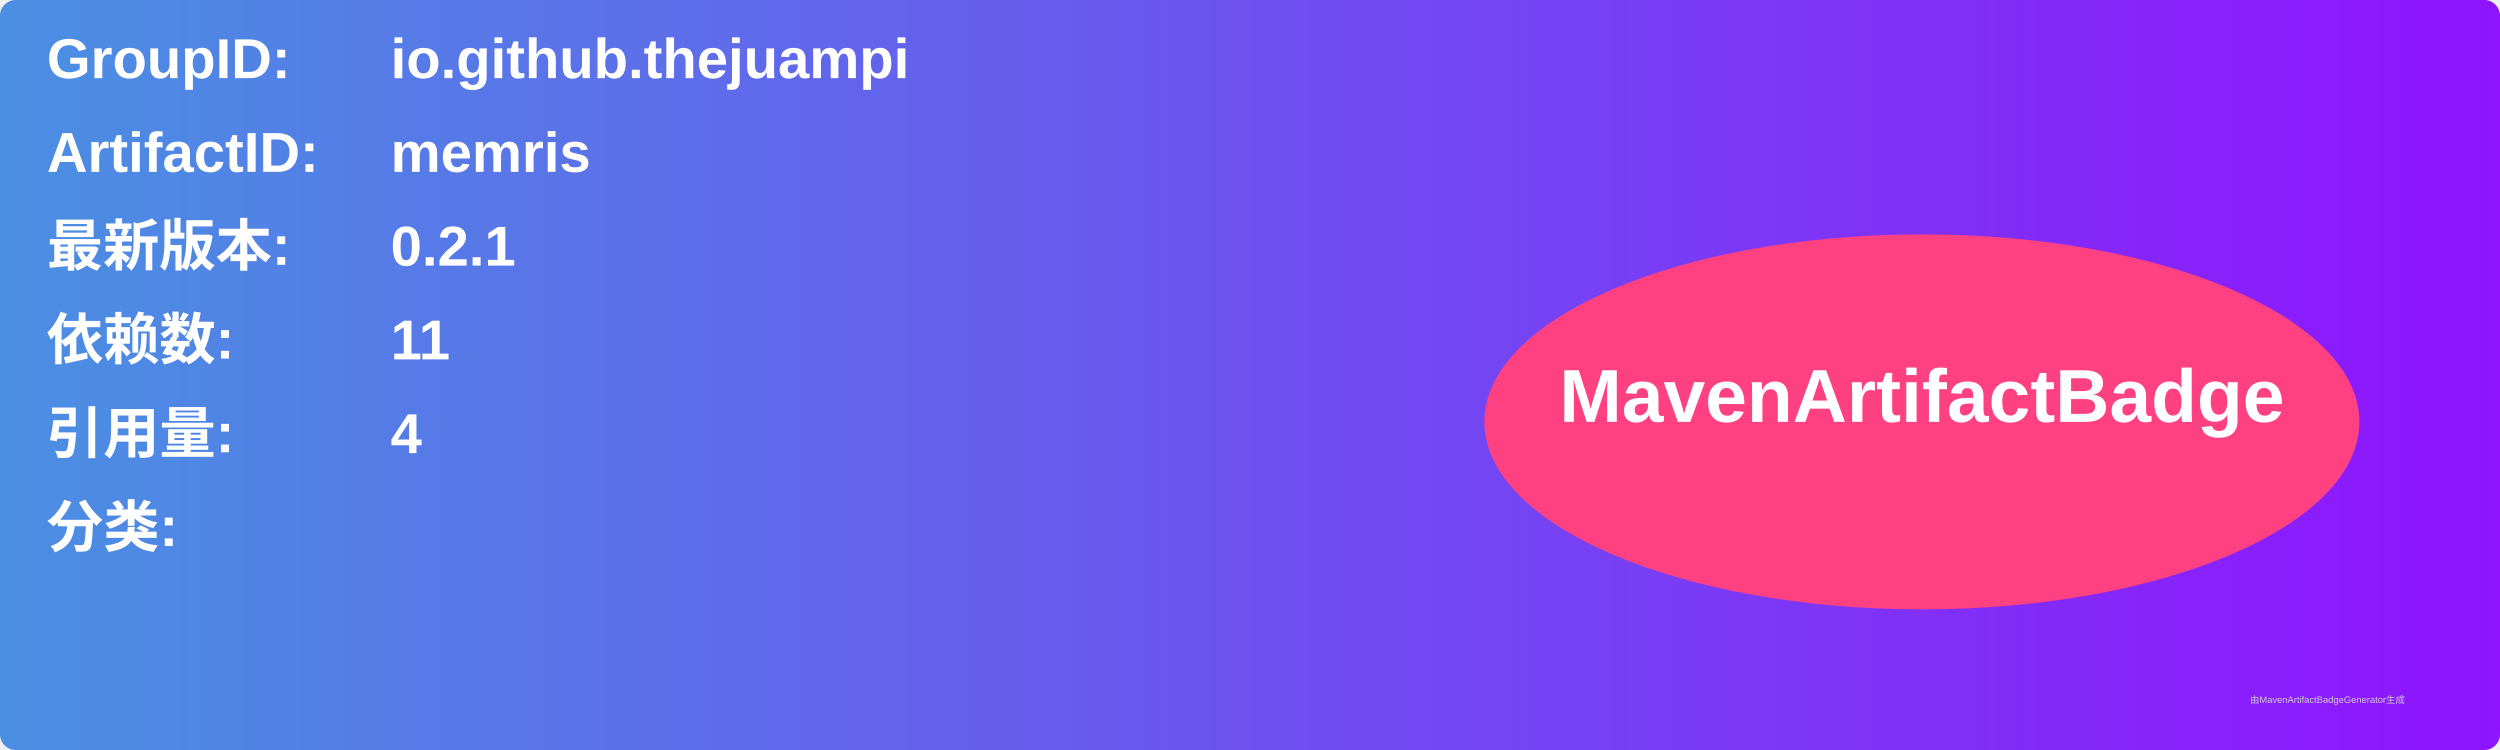
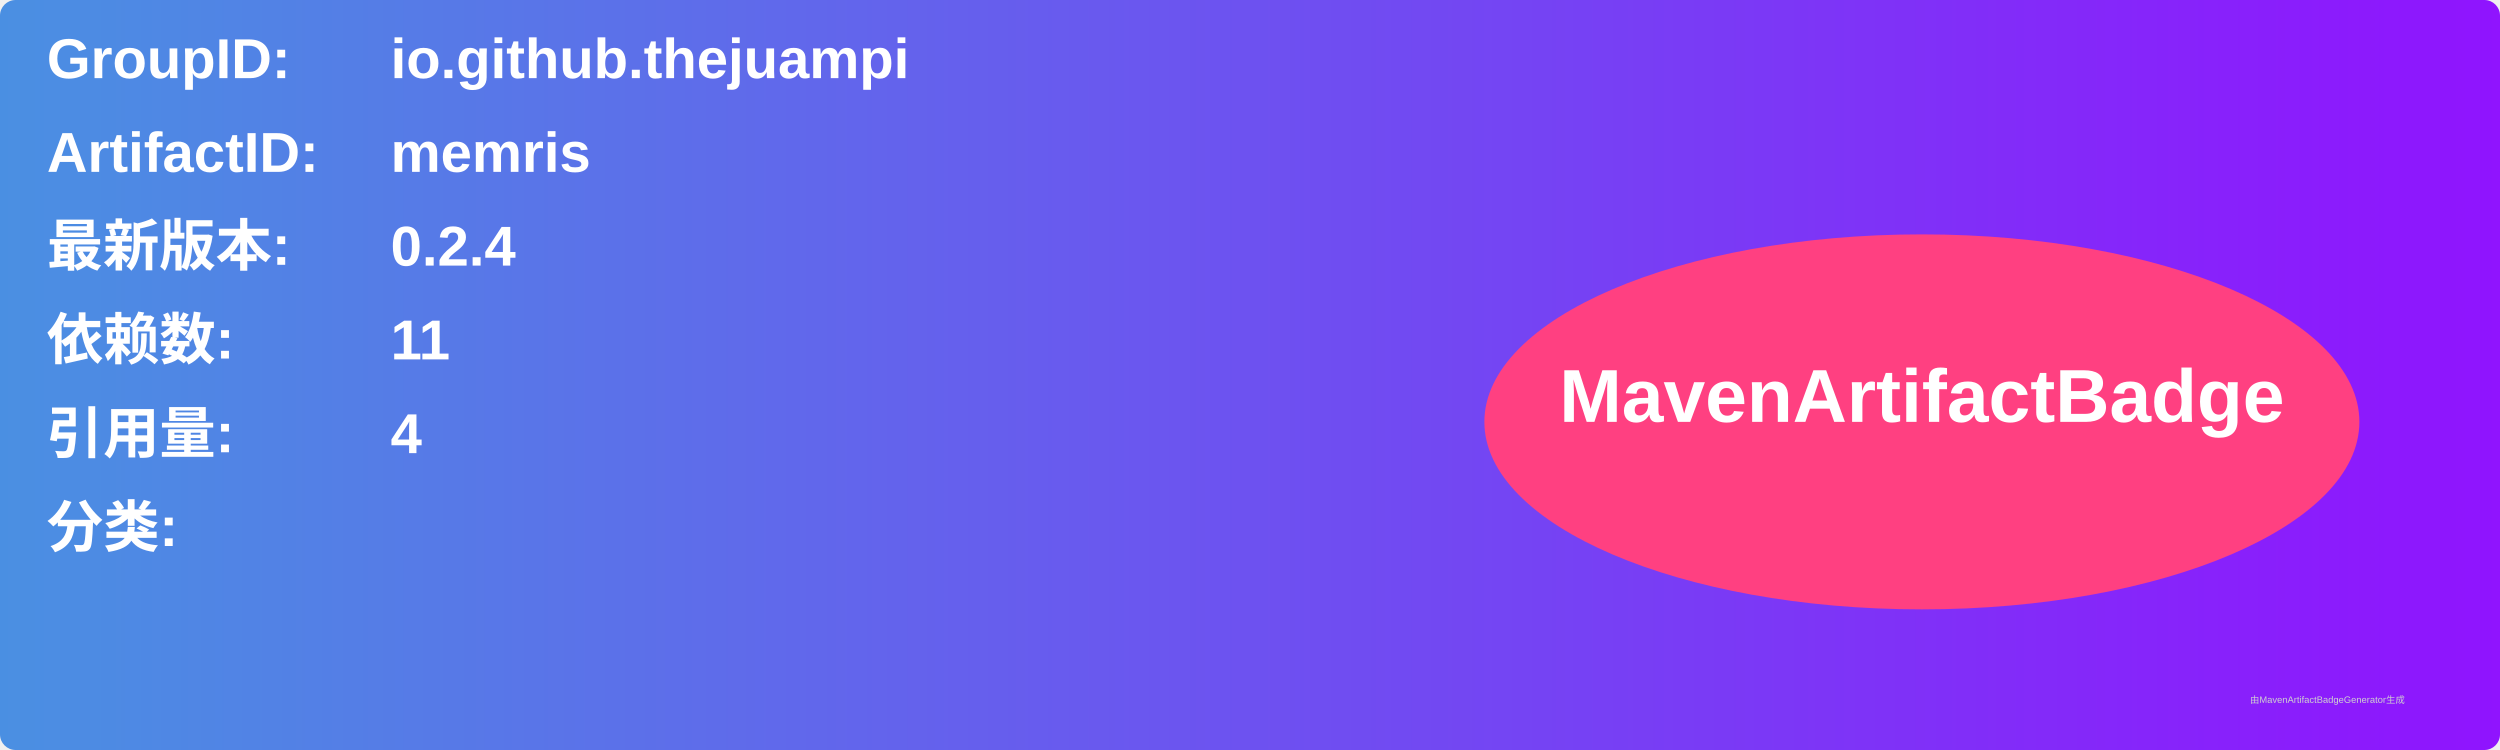
<svg xmlns="http://www.w3.org/2000/svg" width="800" height="240" viewBox="0 0 800 240">
  <linearGradient id="grad" x1="0%" y1="0%" x2="100%" y2="0%">
    <stop offset="0%" stop-color="#4a90e2" />
    <stop offset="100%" stop-color="#9013fe" />
  </linearGradient>
  <rect width="100%" height="100%" rx="5" ry="5" fill="url(#grad)" />
  <g transform="translate(15, 15)">
    <text x="0" y="10" font-family="Arial" font-size="18" fill="white" font-weight="bold" width="260">GroupID:</text>
    <text x="110" y="10" font-family="Arial" font-size="18" fill="white" font-weight="bold" width="460">io.github.thejuampi</text>
    <text x="0" y="40" font-family="Arial" font-size="18" fill="white" font-weight="bold" width="260">ArtifactID:</text>
    <text x="110" y="40" font-family="Arial" font-size="18" fill="white" font-weight="bold" width="460">memris</text>
    <text x="0" y="70" font-family="Arial" font-size="18" fill="white" font-weight="bold">最新版本:</text>
    <text x="110" y="70" font-family="Arial" font-size="18" fill="white" font-weight="bold">
-       <tspan font-weight="bold">0.2.1</tspan>
+       <tspan font-weight="bold">0.2.4</tspan>
    </text>
    <text x="0" y="100" font-family="Arial" font-size="18" fill="white" font-weight="bold">依赖数: </text>
    <text x="110" y="100" font-family="Arial" font-size="18" fill="white">
      <tspan font-weight="bold">11</tspan>
    </text>
    <text x="0" y="130" font-family="Arial" font-size="18" fill="white" font-weight="bold">引用量: </text>
    <text x="110" y="130" font-family="Arial" font-size="18" fill="white">
      <tspan font-weight="bold">4</tspan>
    </text>
    <text x="0" y="160" font-family="Arial" font-size="18" fill="white" font-weight="bold">分类:</text>
    <text x="10" y="190" font-family="Arial" font-size="10" fill="white">
      <tspan font-weight="bold" />
    </text>
    <ellipse cx="600" cy="120" rx="140" ry="60" fill="#ff4081" />
    <text x="600" y="120" text-anchor="middle" font-family="Arial" font-size="24" fill="white" font-weight="bold">MavenArtifactBadge</text>
  </g>
  <text x="720" y="225" font-family="Arial" font-size="3" fill="#d0d0d0">由MavenArtifactBadgeGenerator生成</text>
</svg>
